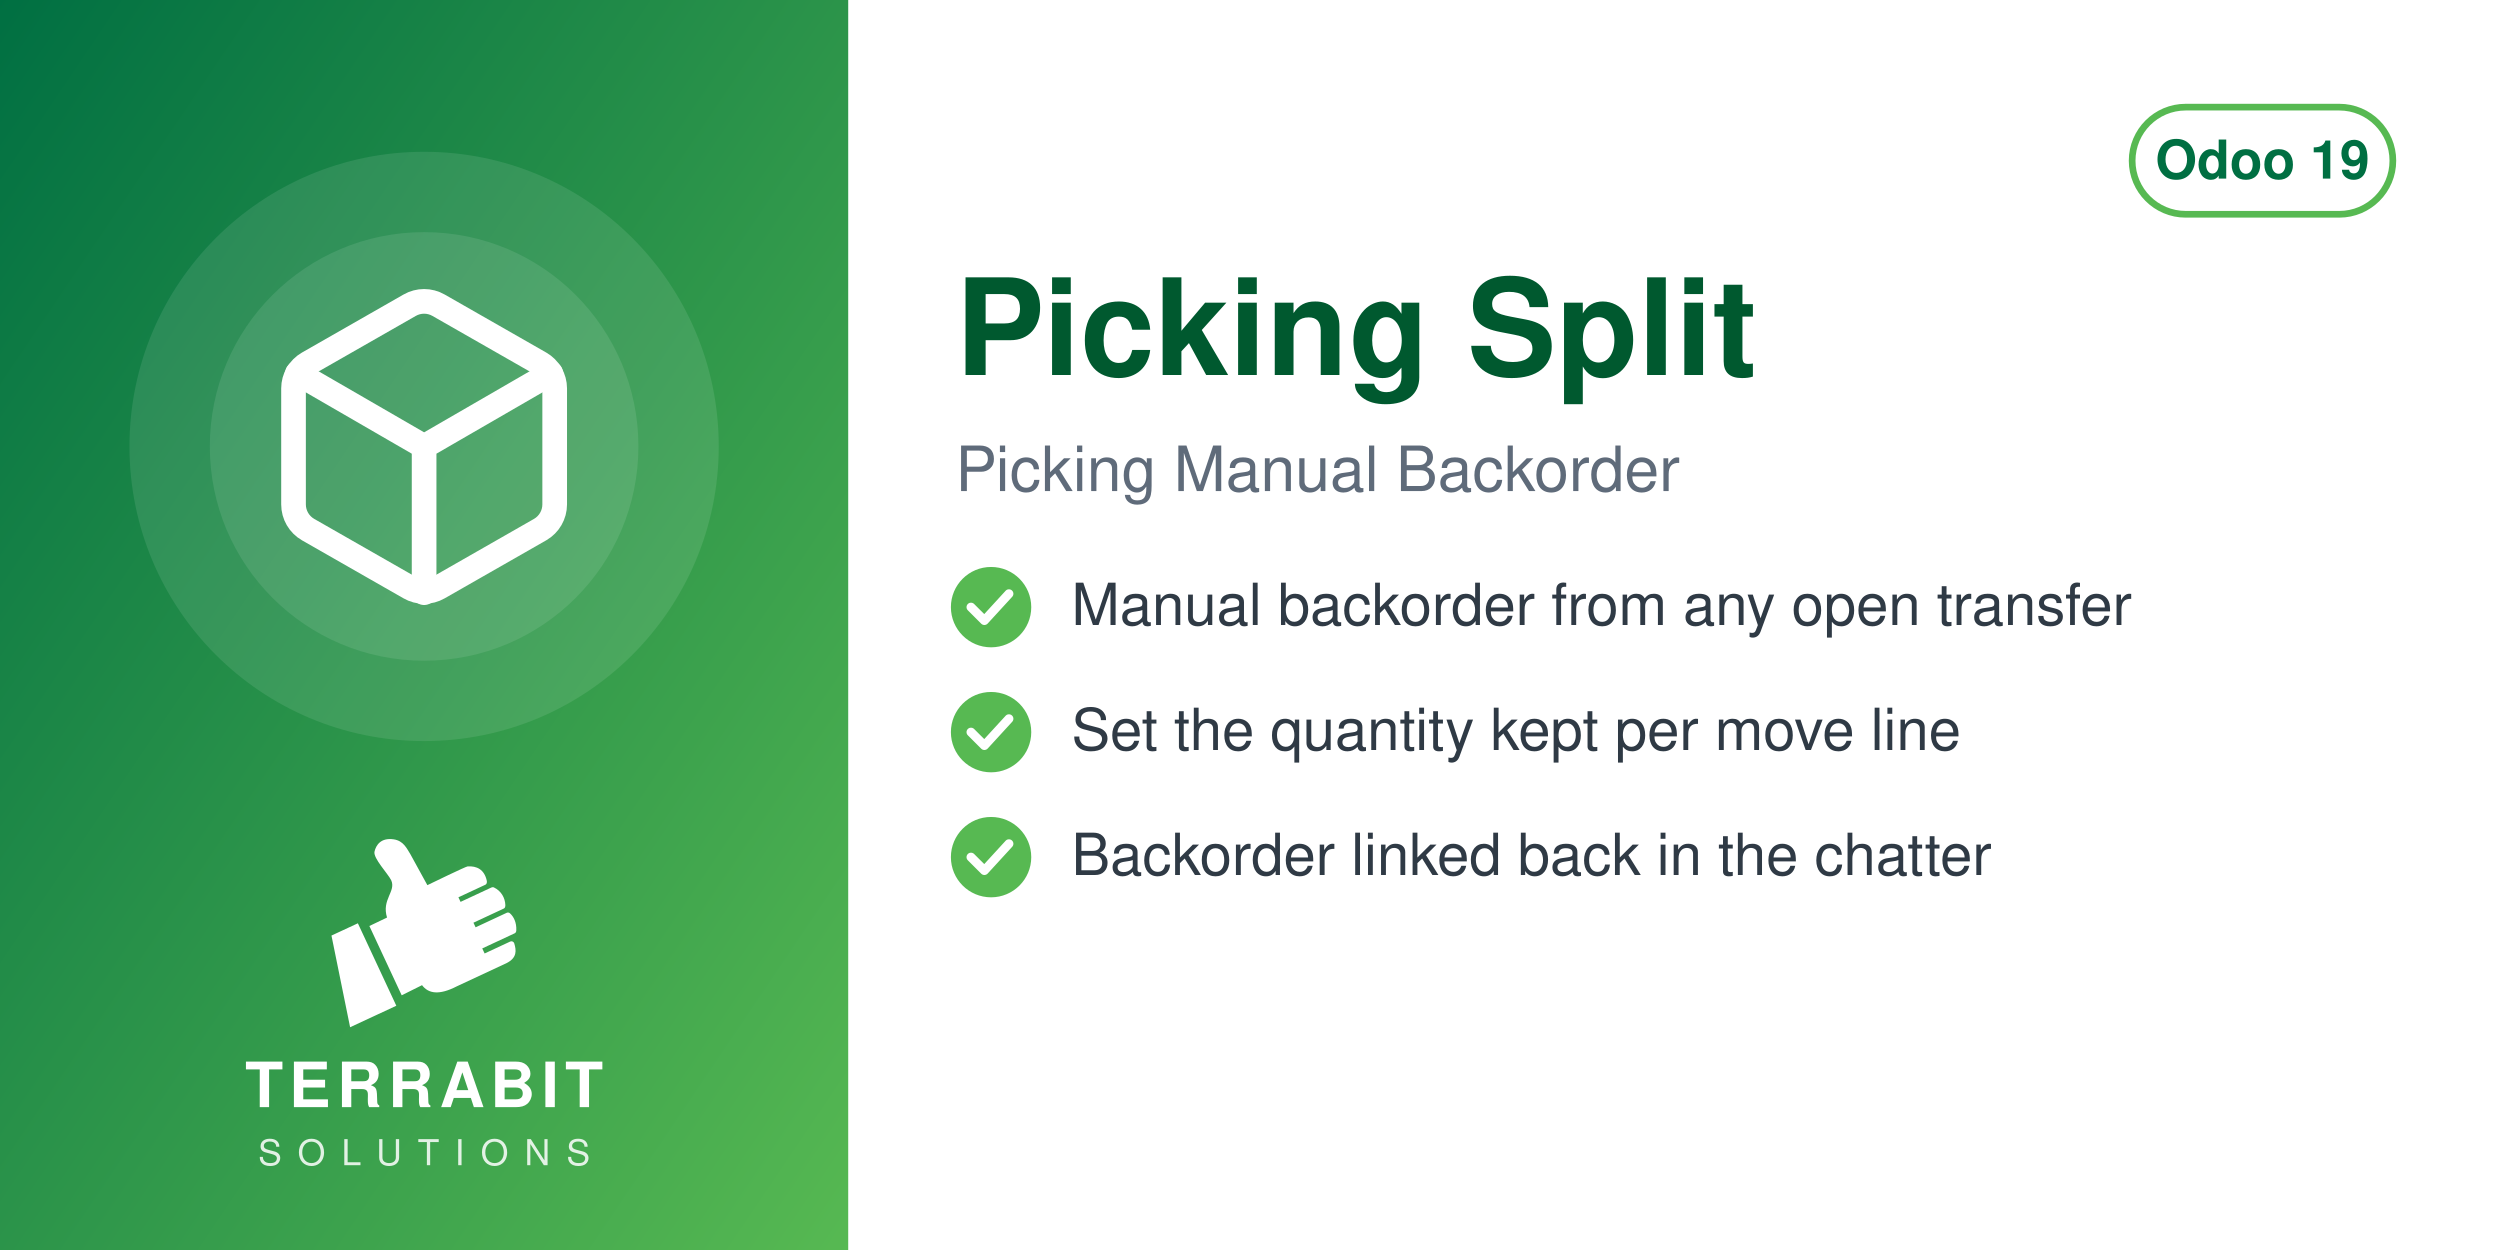
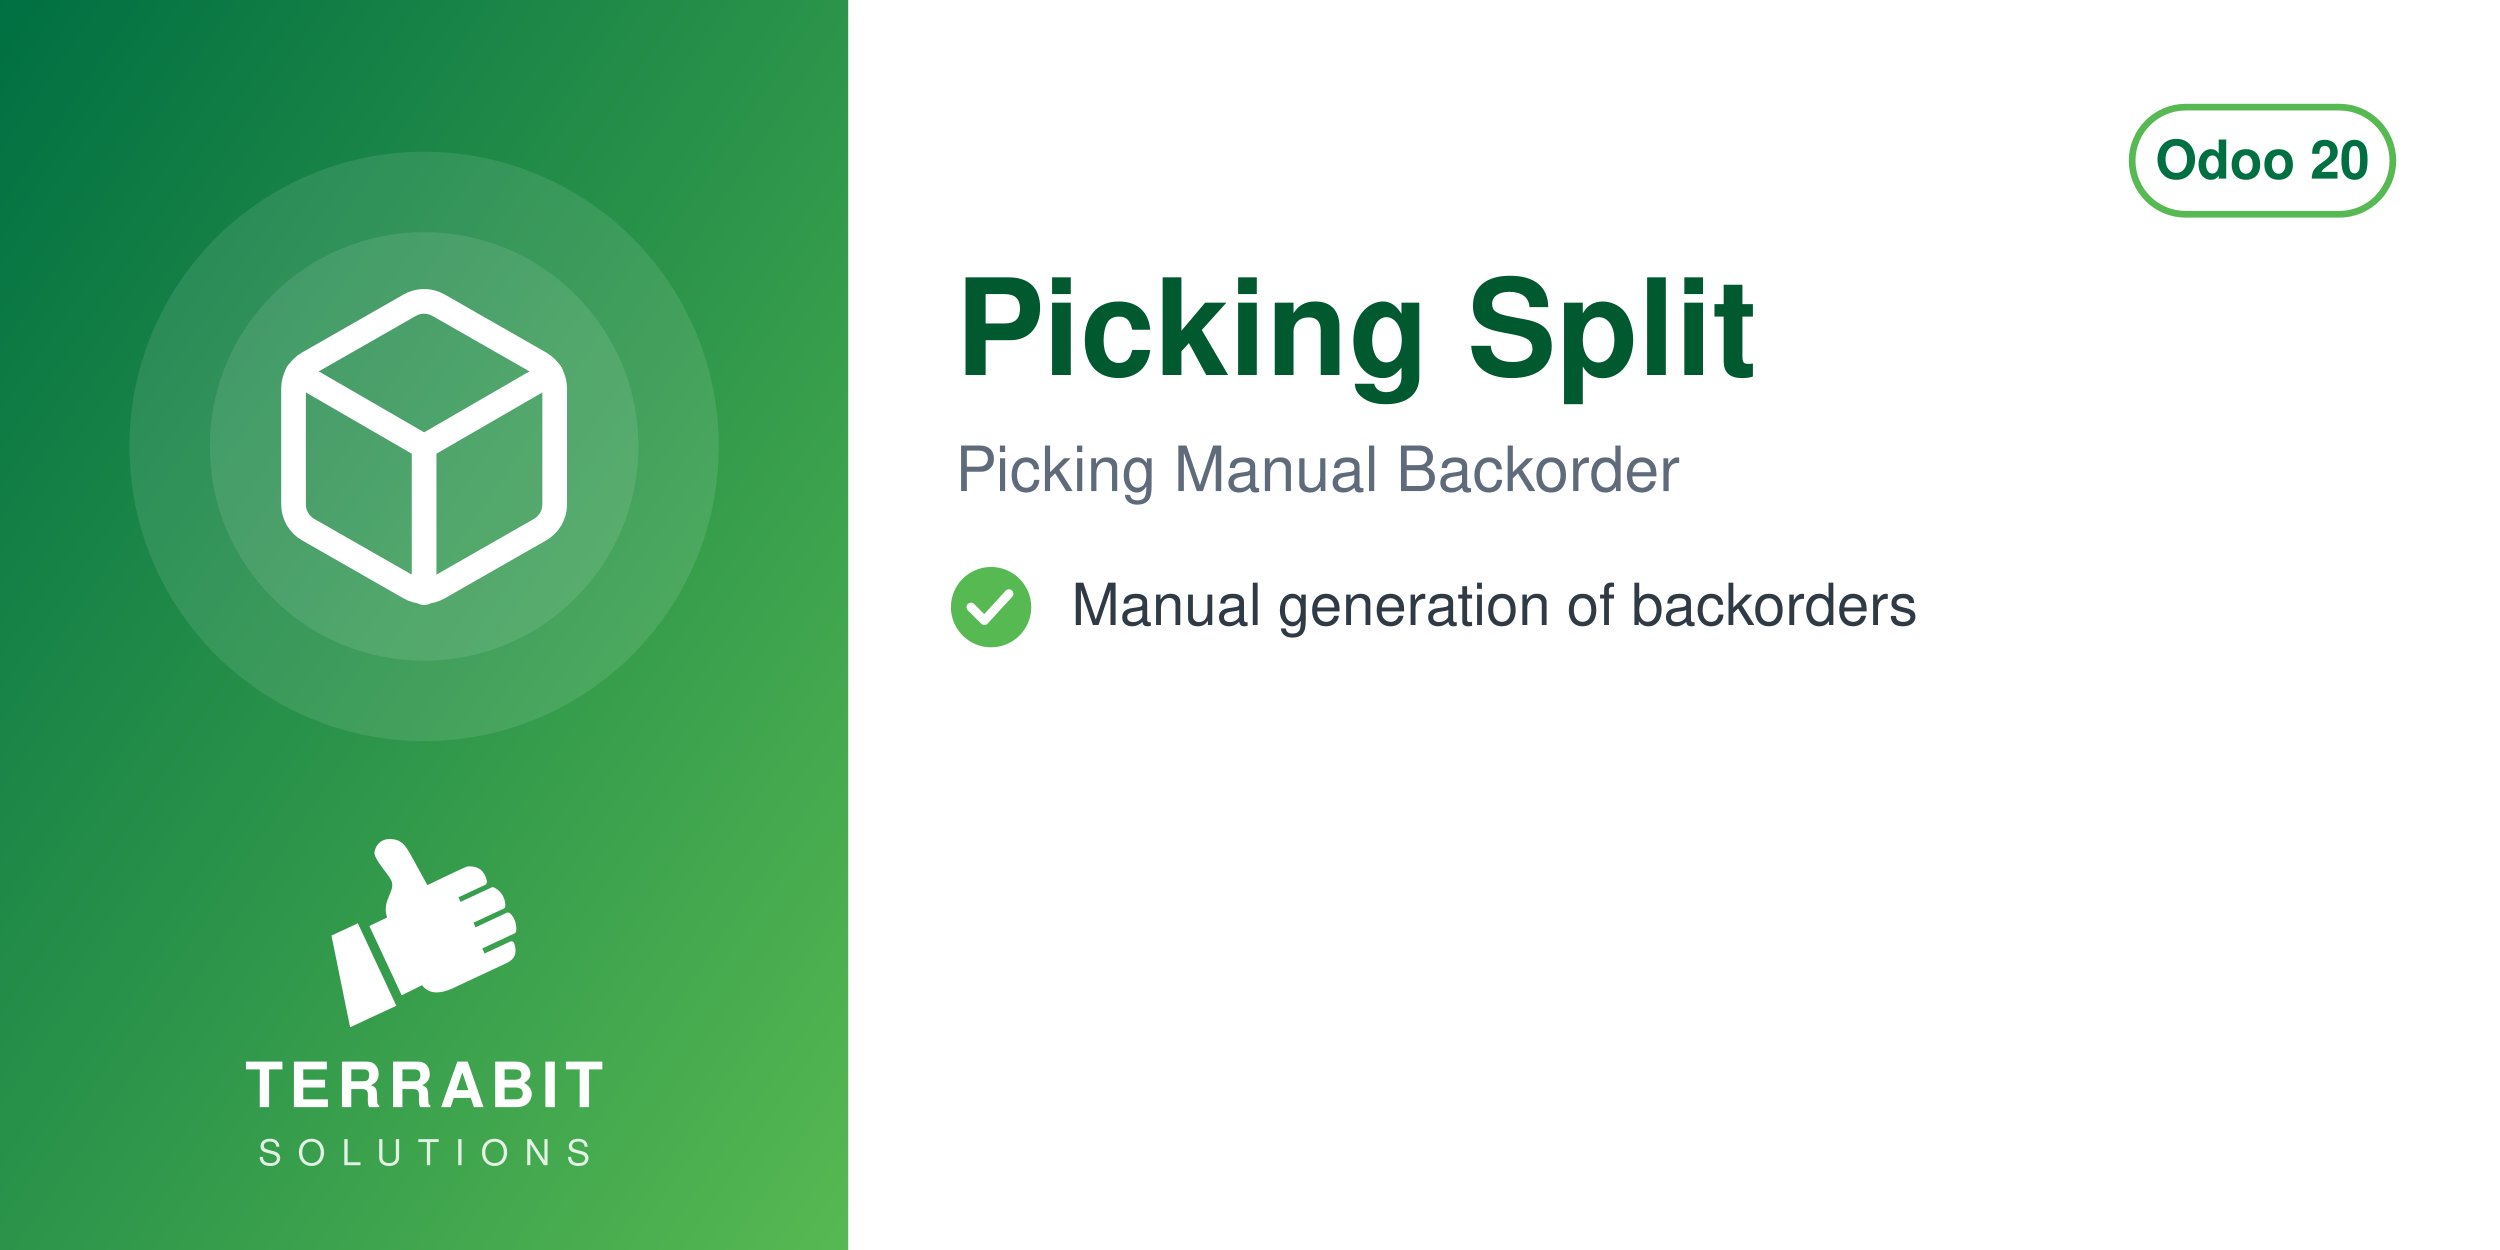
<svg xmlns="http://www.w3.org/2000/svg" width="560" height="280" viewBox="0 0 560 280">
  <defs>
    <linearGradient id="g" x1="0" y1="0" x2="1" y2="1">
      <stop offset="0" stop-color="#006F42" />
      <stop offset="1" stop-color="#57B952" />
    </linearGradient>
  </defs>
  <rect width="560" height="280" fill="#FFFFFF" />
  <rect width="190" height="280" fill="url(#g)" />
  <circle cx="95.0" cy="100" r="66" fill="white" opacity="0.10" />
  <circle cx="95.0" cy="100" r="48" fill="white" opacity="0.10" />
  <svg x="56.0" y="61.0" width="78" height="78" viewBox="0 0 24 24">
    <g fill="none" stroke="white" stroke-width="1.7" stroke-linecap="round" stroke-linejoin="round">
      <path d="M21 16V8a2 2 0 0 0-1-1.73l-7-4a2 2 0 0 0-2 0l-7 4A2 2 0 0 0 3 8v8a2 2 0 0 0 1 1.73l7 4a2 2 0 0 0 2 0l7-4A2 2 0 0 0 21 16z" />
      <path d="M3.27 6.96 12 12.01l8.73-5.05M12 22.08V12" />
    </g>
  </svg>
  <svg x="72.0" y="186" width="46" height="46" viewBox="4045 2535 3400 3400" preserveAspectRatio="xMidYMid meet">
    <path fill="#FFFFFF" d="M4648.32 4073.59l636.59 1365.17 -765.09 355.96 -308.63 -1517.87 437.13 -203.26zm725.61 1192.32l336.75 -167.88c105.65,140.85 282.69,170.72 576.82,18.8l819.92 -382.33c181.4,-90.13 164.26,-214.57 130.07,-328.43 -4.28,-14.25 -13.68,-24.81 -27.34,-30.7 -13.67,-5.89 -27.61,-5.11 -41.09,1.18l-422.32 196.93 -39.04 -83.72 538.07 -250.91c16.64,-7.76 24.7,-27.69 25.58,-46.04 6.48,-134.33 -44.36,-230.89 -105.84,-285.23 -15.2,-13.44 -35.71,-15.59 -54.12,-7l-513.92 239.64 -35.6 -76.34 506.31 -236.1c17.69,-8.25 22.52,-36.93 21.83,-56.45 -4.1,-117.31 -67.62,-232.74 -187.72,-290.66 -13.94,-6.72 -28.64,-6.36 -42.69,0.19l-511.21 238.38 -35.37 -75.86 448.98 -209.36c20.44,-9.53 25.81,-42.28 21.02,-64.32 -41.02,-189.07 -167.92,-247.8 -318.14,-237.87 -29.39,1.94 -589.86,273.16 -665.95,310.54l-281.84 -513.57c-59.06,-93.13 -112.7,-221.7 -276.47,-245.13 -211.24,-30.22 -291.56,94.38 -316.89,203.13 -25.32,108.75 223.84,365.99 276.05,473.69 85.52,184.27 -161.86,318.11 -68.41,617.99l-292.54 139.94 535.09 1147.51z" />
  </svg>
  <text x="95.0" y="248" text-anchor="middle" font-family="Helvetica,Arial,sans-serif" font-size="14" font-weight="800" letter-spacing="1.4" fill="white">TERRABIT</text>
  <text x="95.0" y="261" text-anchor="middle" font-family="Helvetica,Arial,sans-serif" font-size="8" font-weight="500" letter-spacing="3.6" fill="white" opacity="0.85">SOLUTIONS</text>
  <g>
    <rect x="477.6" y="24" width="58.4" height="24" rx="12" fill="none" stroke="#57B952" stroke-width="1.5" />
-     <text x="506.8" y="40" text-anchor="middle" font-family="Helvetica,Arial,sans-serif" font-size="12" font-weight="700" fill="#006F42">Odoo 19</text>
+     <text x="506.8" y="40" text-anchor="middle" font-family="Helvetica,Arial,sans-serif" font-size="12" font-weight="700" fill="#006F42">Odoo 20</text>
  </g>
  <text x="214" y="84" font-family="Helvetica,Arial,sans-serif" font-size="30" font-weight="700" fill="#00592F">Picking Split</text>
  <text x="214" y="110" font-family="Helvetica,Arial,sans-serif" font-size="14" fill="#5F6B7A">Picking Manual Backorder</text>
  <circle cx="222" cy="136" r="9" fill="#57B952" />
  <path d="M217.5 136 l3 3 l5.5 -6" fill="none" stroke="white" stroke-width="2" stroke-linecap="round" stroke-linejoin="round" />
-   <text x="240" y="140" font-family="Helvetica,Arial,sans-serif" font-size="13" fill="#2F3A45">Manual backorder from any open transfer</text>
-   <circle cx="222" cy="164" r="9" fill="#57B952" />
-   <path d="M217.5 164 l3 3 l5.5 -6" fill="none" stroke="white" stroke-width="2" stroke-linecap="round" stroke-linejoin="round" />
-   <text x="240" y="168" font-family="Helvetica,Arial,sans-serif" font-size="13" fill="#2F3A45">Set the quantity kept per move line</text>
-   <circle cx="222" cy="192" r="9" fill="#57B952" />
-   <path d="M217.5 192 l3 3 l5.5 -6" fill="none" stroke="white" stroke-width="2" stroke-linecap="round" stroke-linejoin="round" />
-   <text x="240" y="196" font-family="Helvetica,Arial,sans-serif" font-size="13" fill="#2F3A45">Backorder linked back in the chatter</text>
+   <text x="240" y="140" font-family="Helvetica,Arial,sans-serif" font-size="13" fill="#2F3A45">Manual generation of backorders</text>
</svg>
